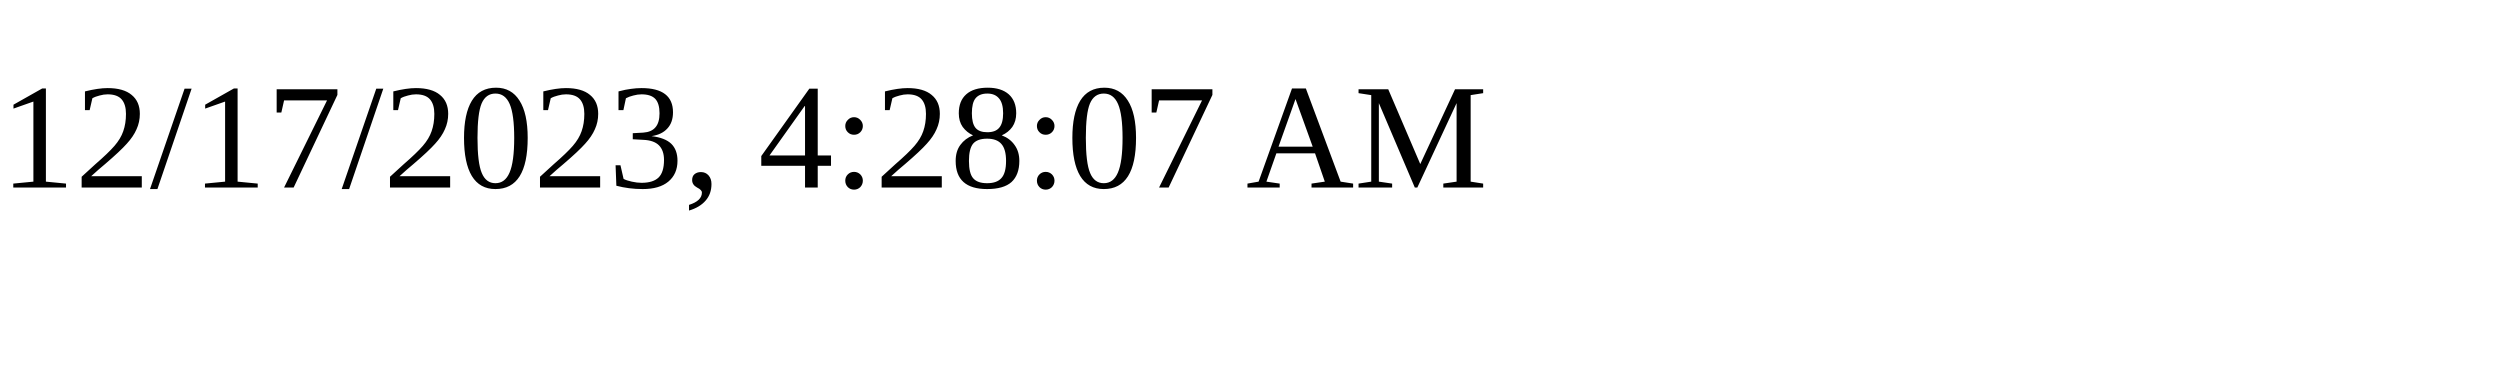
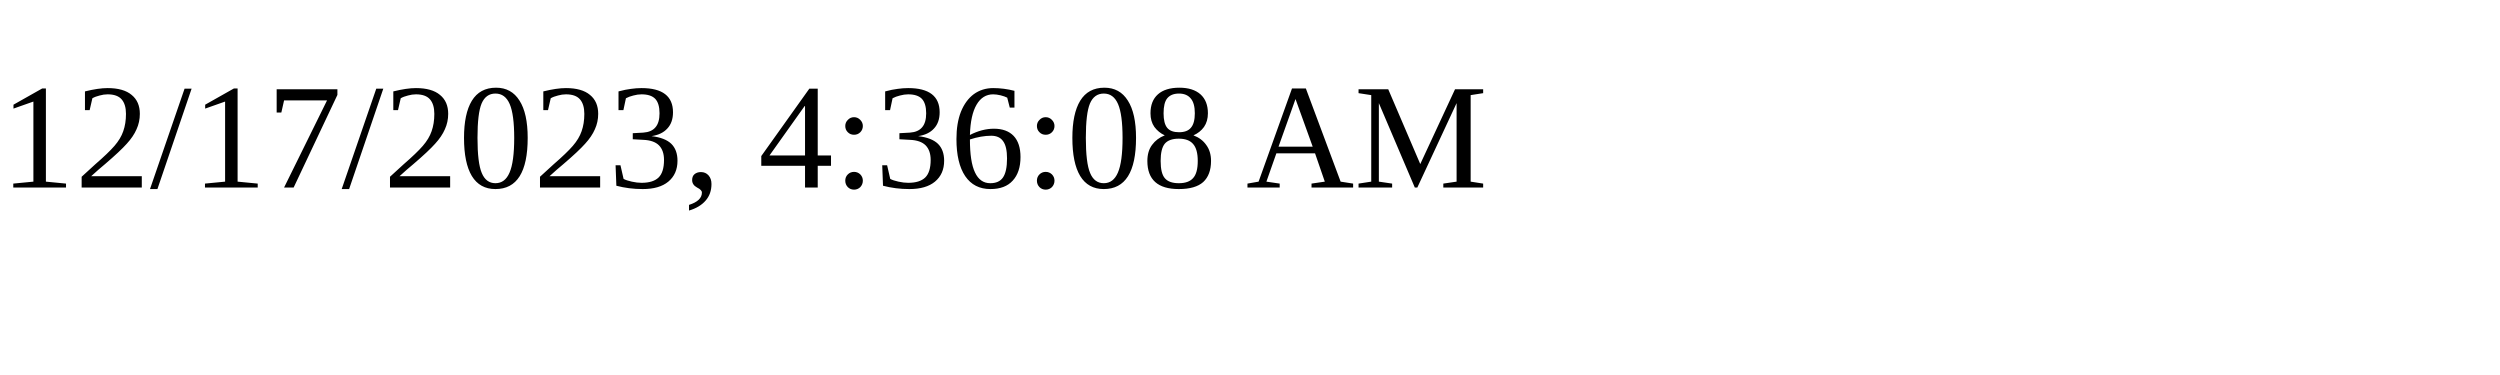
<svg xmlns="http://www.w3.org/2000/svg" height="30" width="200">
-   <text x="0" y="15">12/17/2023, 4:28:07 AM</text>
+   <text x="0" y="15">12/17/2023, 4:36:08 AM</text>
</svg>
